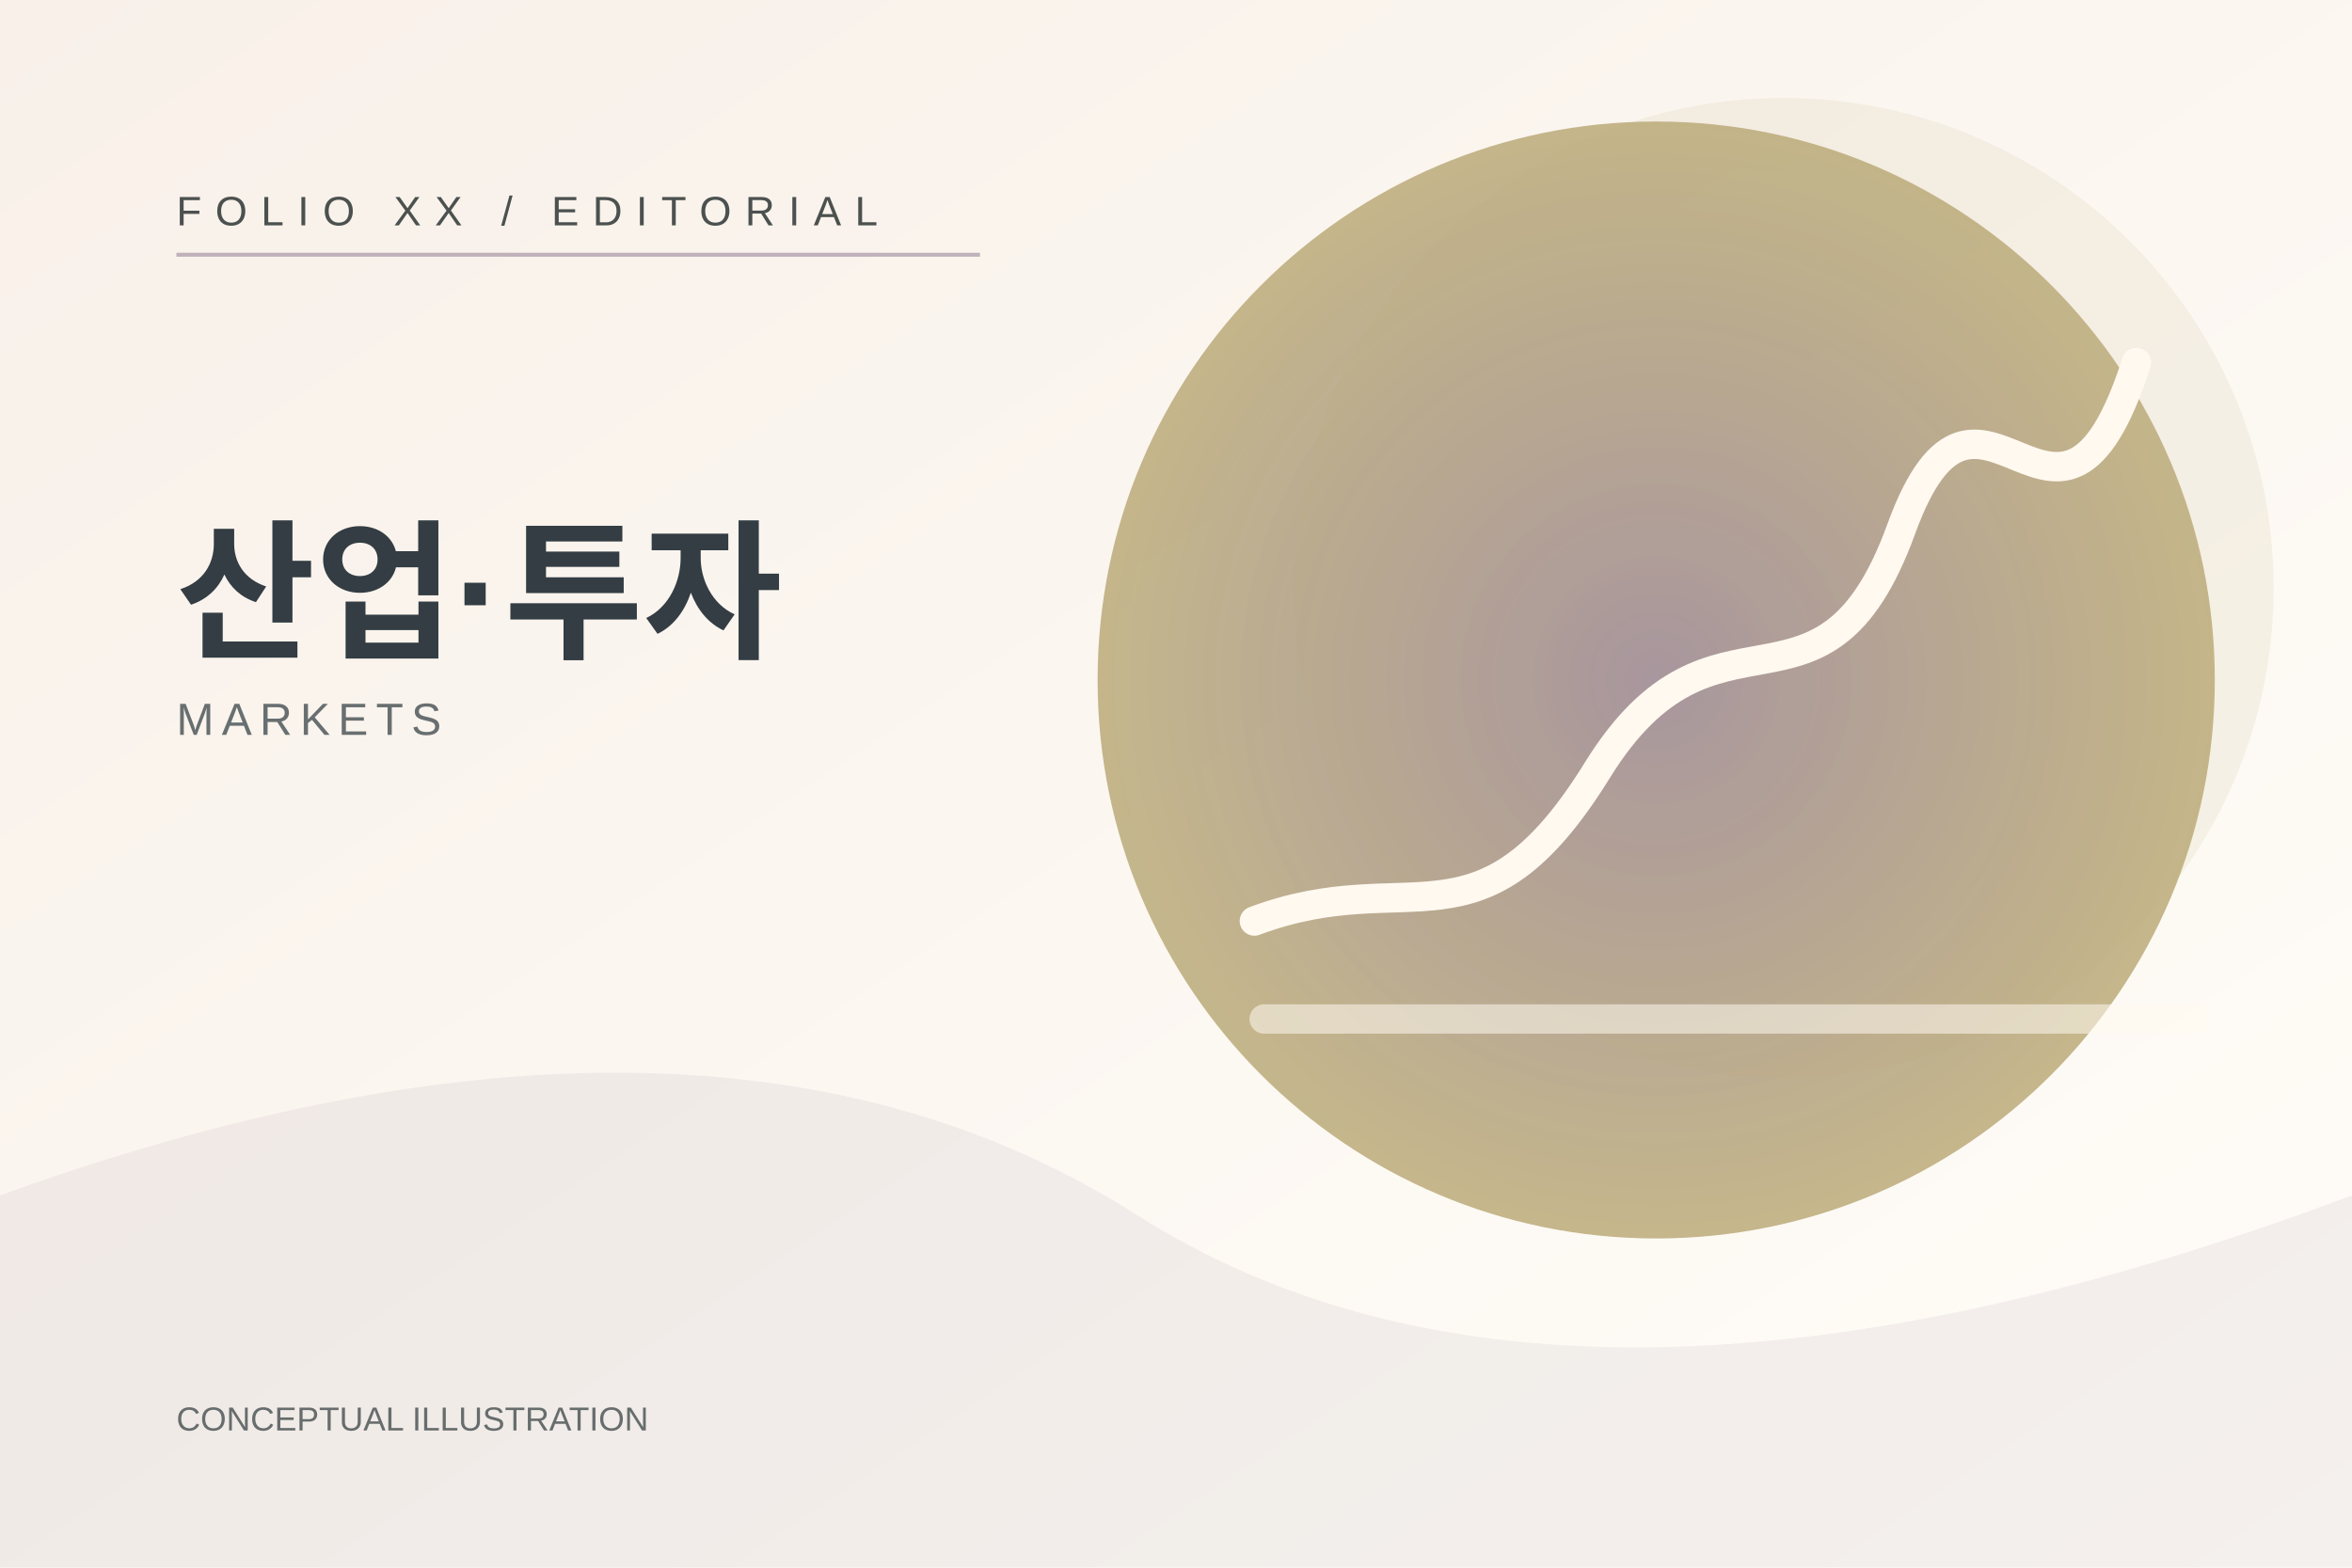
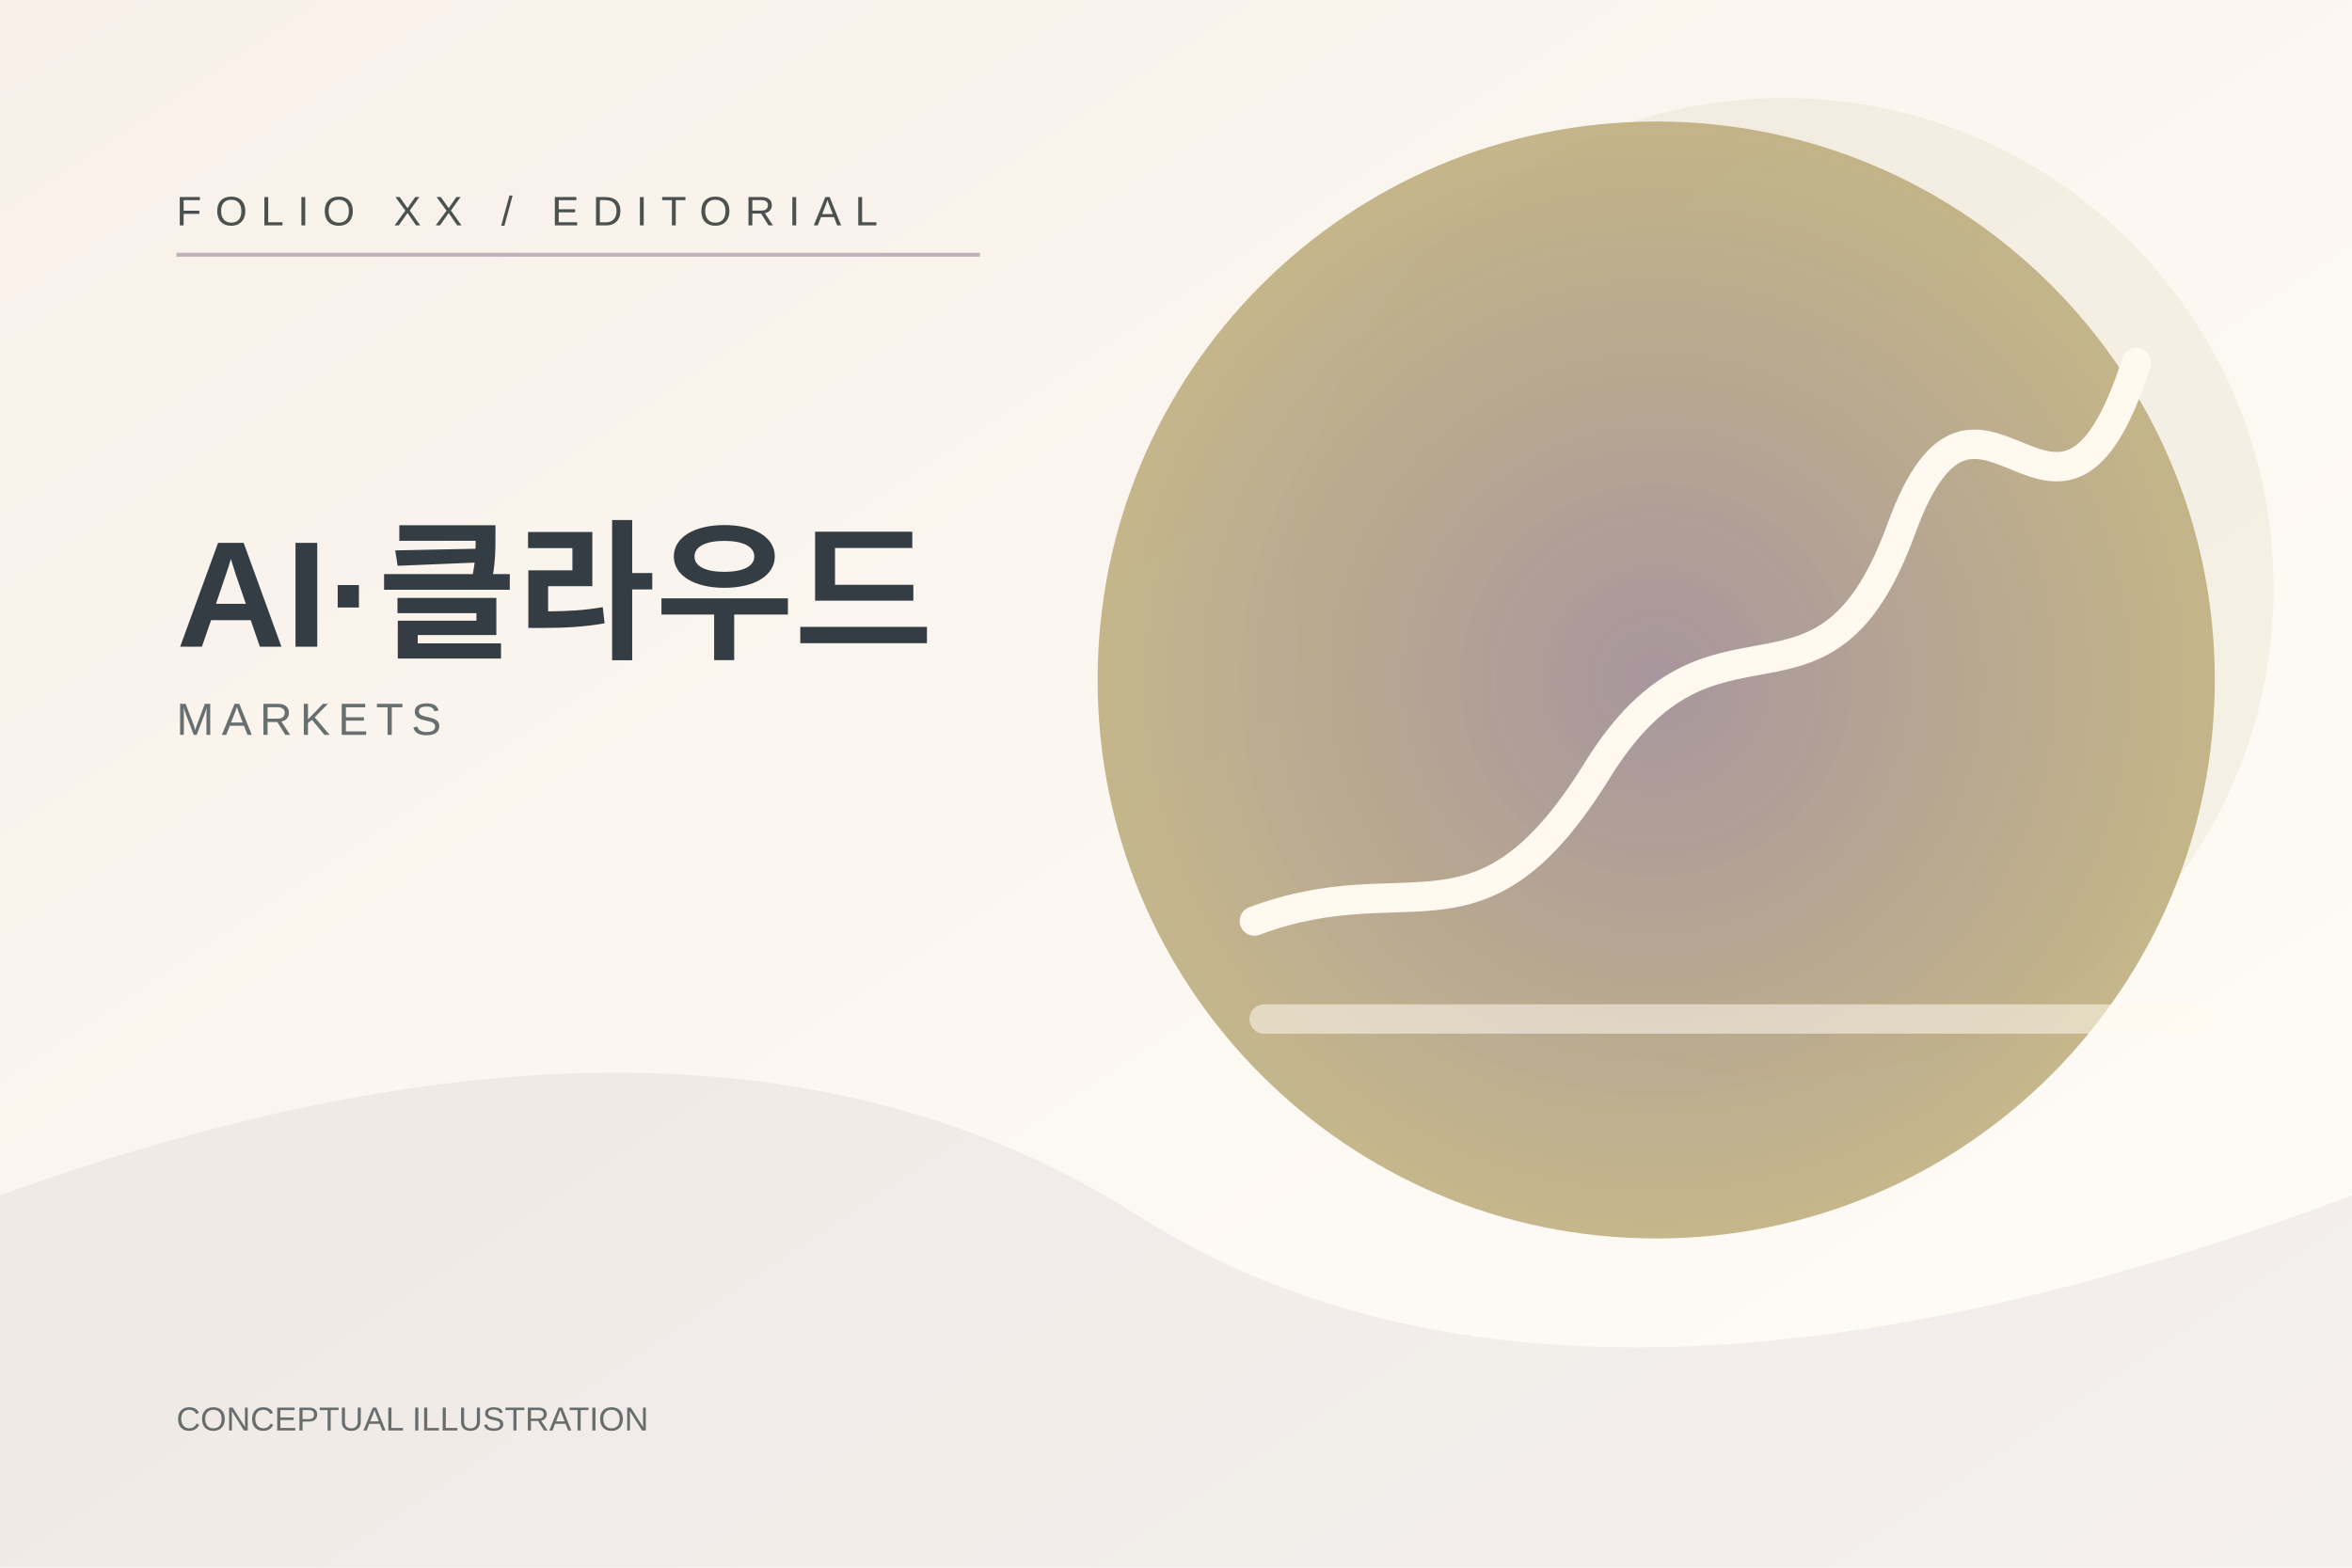
<svg xmlns="http://www.w3.org/2000/svg" width="1200" height="800" viewBox="0 0 1200 800" role="img" aria-label="Folio conceptual MARKETS illustration">
  <defs>
    <linearGradient id="bg" x1="0" y1="0" x2="1" y2="1">
      <stop stop-color="#F8F0E9" />
      <stop offset="1" stop-color="#FFFDF8" />
    </linearGradient>
    <radialGradient id="orb">
      <stop stop-color="#A18E9F" stop-opacity=".95" />
      <stop offset="1" stop-color="#B9A976" stop-opacity=".83" />
    </radialGradient>
  </defs>
  <rect width="1200" height="800" fill="url(#bg)" />
  <path d="M0 610 Q360 480 580 620 T1200 610 V800 H0 Z" fill="#A18E9F" opacity=".12" />
  <circle cx="845" cy="347" r="285" fill="url(#orb)" />
  <circle cx="910" cy="300" r="250" fill="#B9A976" opacity=".12" />
  <g fill="none" stroke="#FFF9F0" stroke-width="15" stroke-linecap="round">
    <path d="M640 470 C720 440 755 490 815 393 S930 380 970 270 S1050 310 1090 185" />
    <path d="M645 520 H1120" opacity=".55" />
  </g>
  <path d="M90 130 H500" stroke="#A18E9F" stroke-width="2" opacity=".65" />
  <text x="90" y="115" fill="#4B514F" font-size="21" font-family="Arial,sans-serif" letter-spacing="7">FOLIO XX / EDITORIAL</text>
-   <text x="90" y="330" fill="#333D43" font-size="77" font-family="Arial,sans-serif" font-weight="600">산업·투자</text>
+   <text x="90" y="330" fill="#333D43" font-size="77" font-family="Arial,sans-serif" font-weight="600">AI·클라우드</text>
  <text x="90" y="375" fill="#686F70" font-size="23" font-family="Arial,sans-serif" letter-spacing="4">MARKETS</text>
  <text x="90" y="730" fill="#676D6D" font-size="17" font-family="Arial,sans-serif">CONCEPTUAL ILLUSTRATION</text>
</svg>
